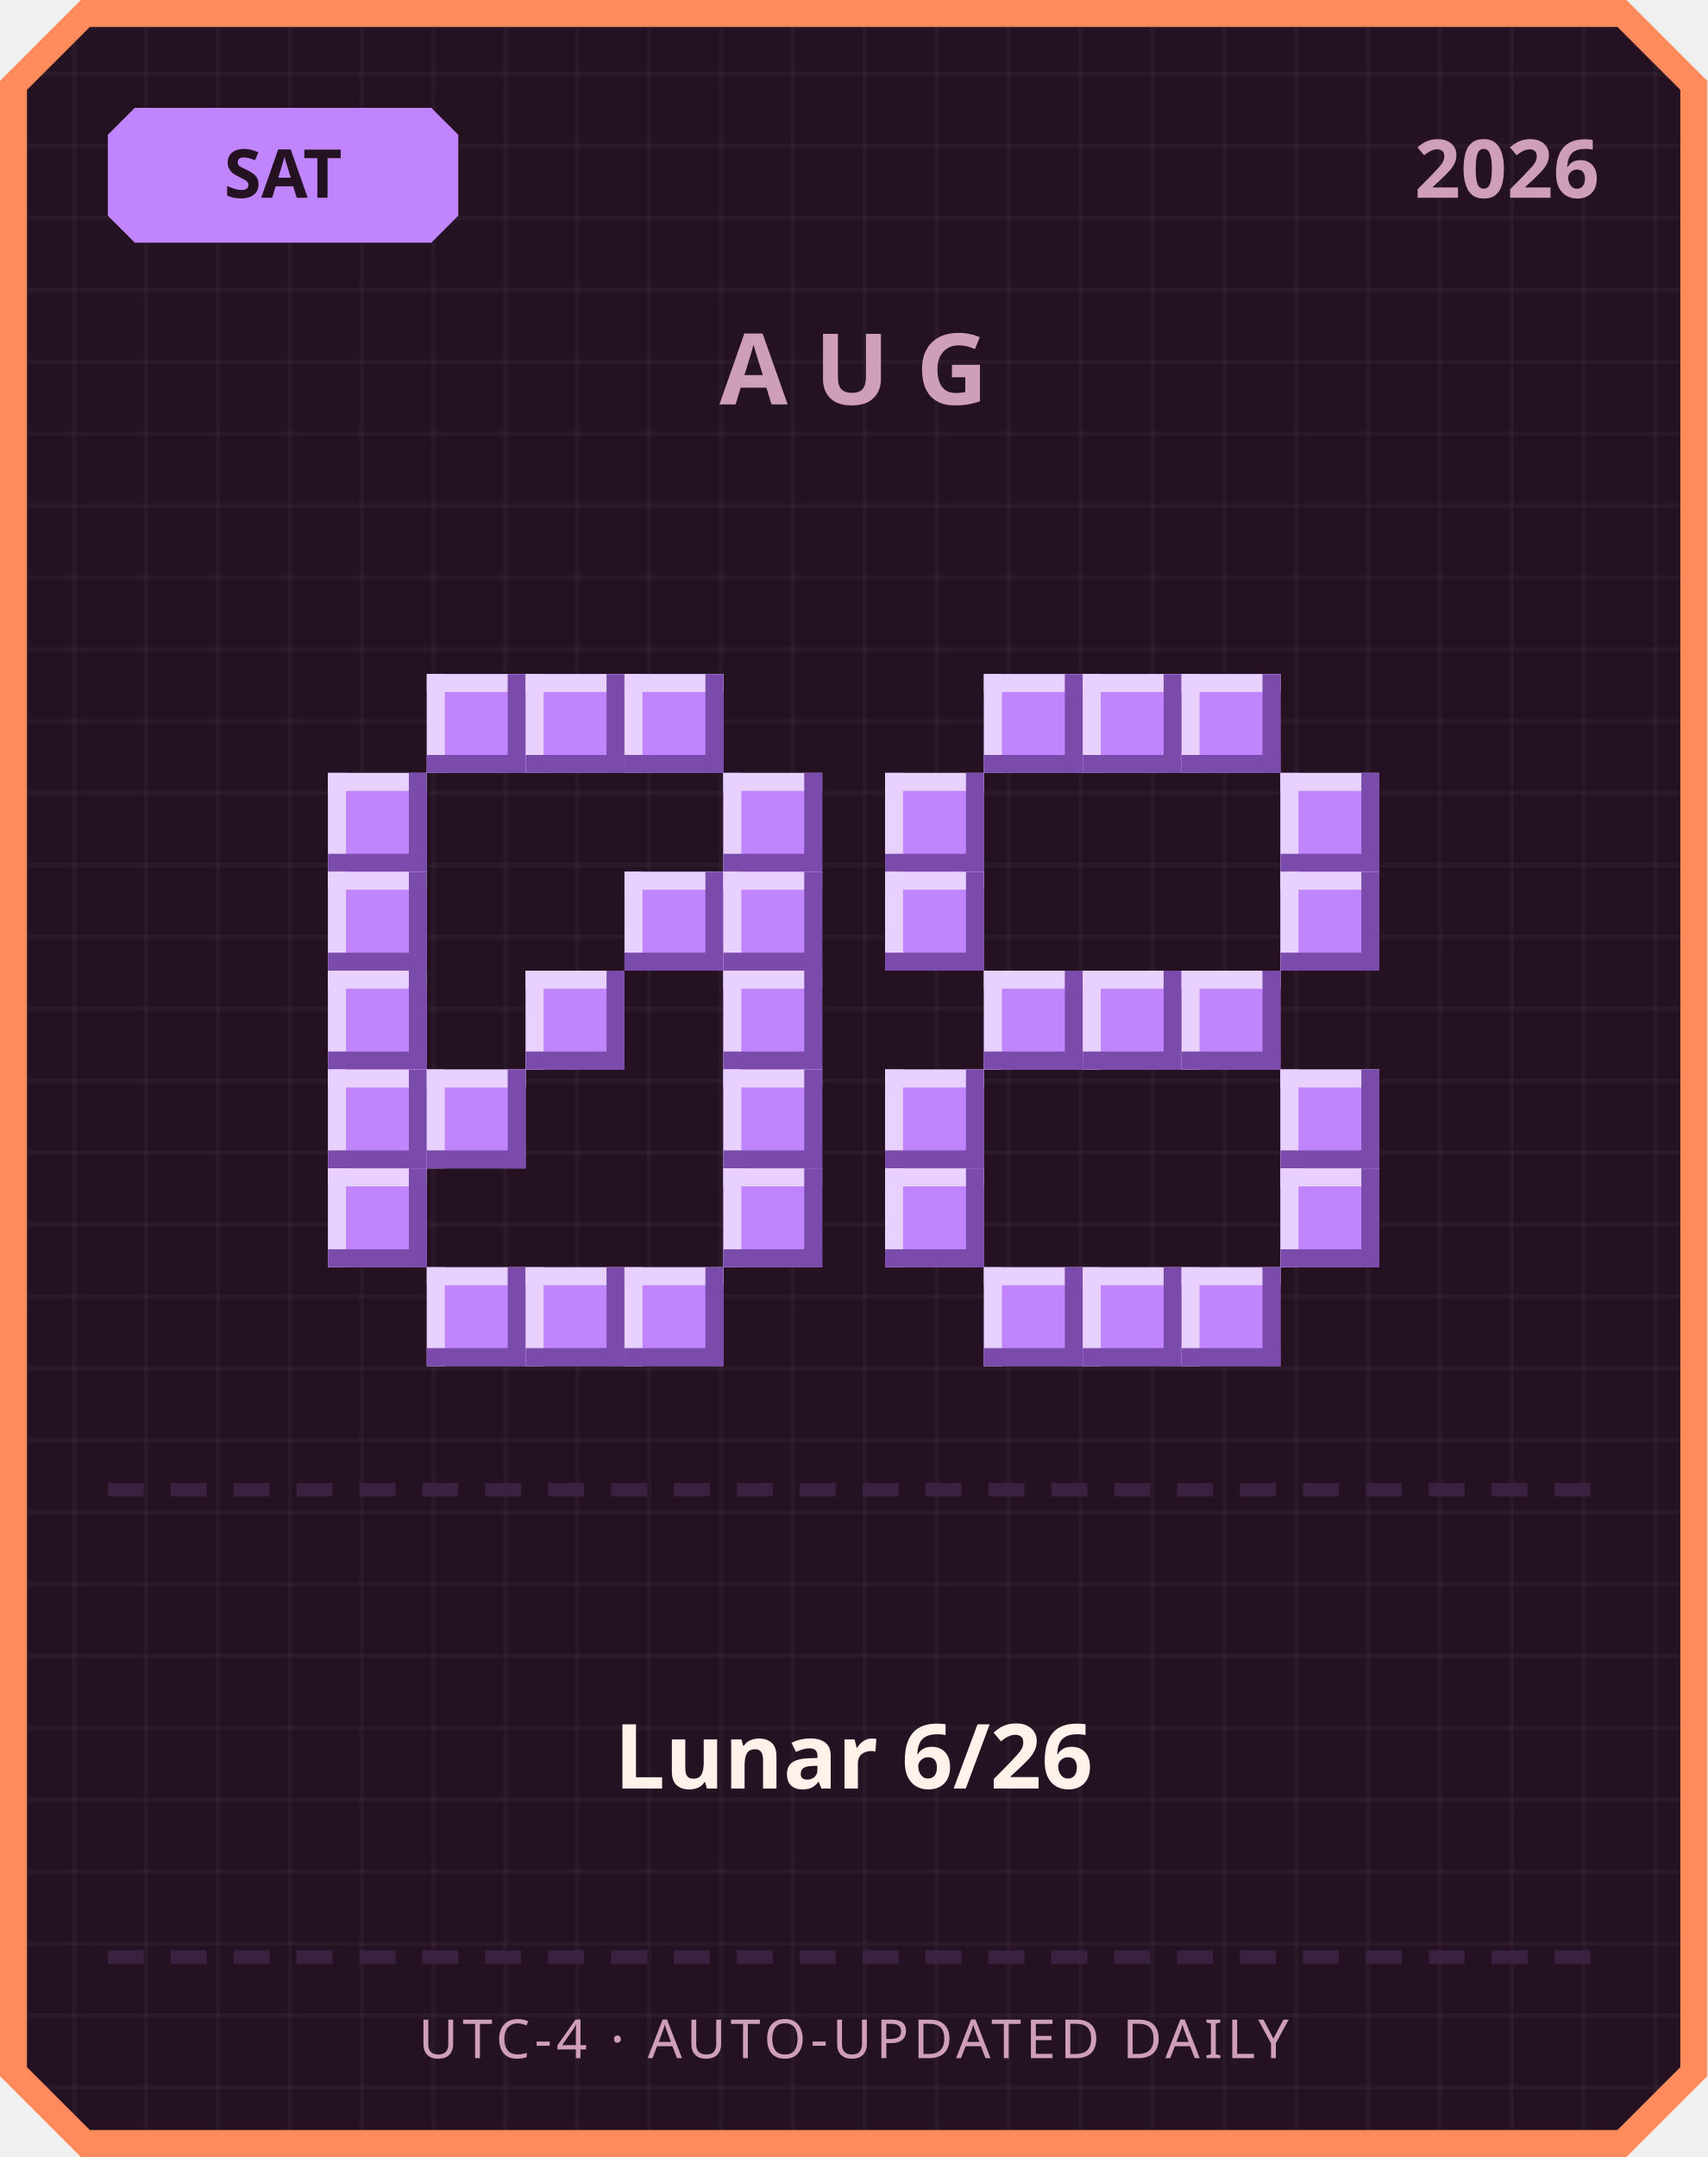
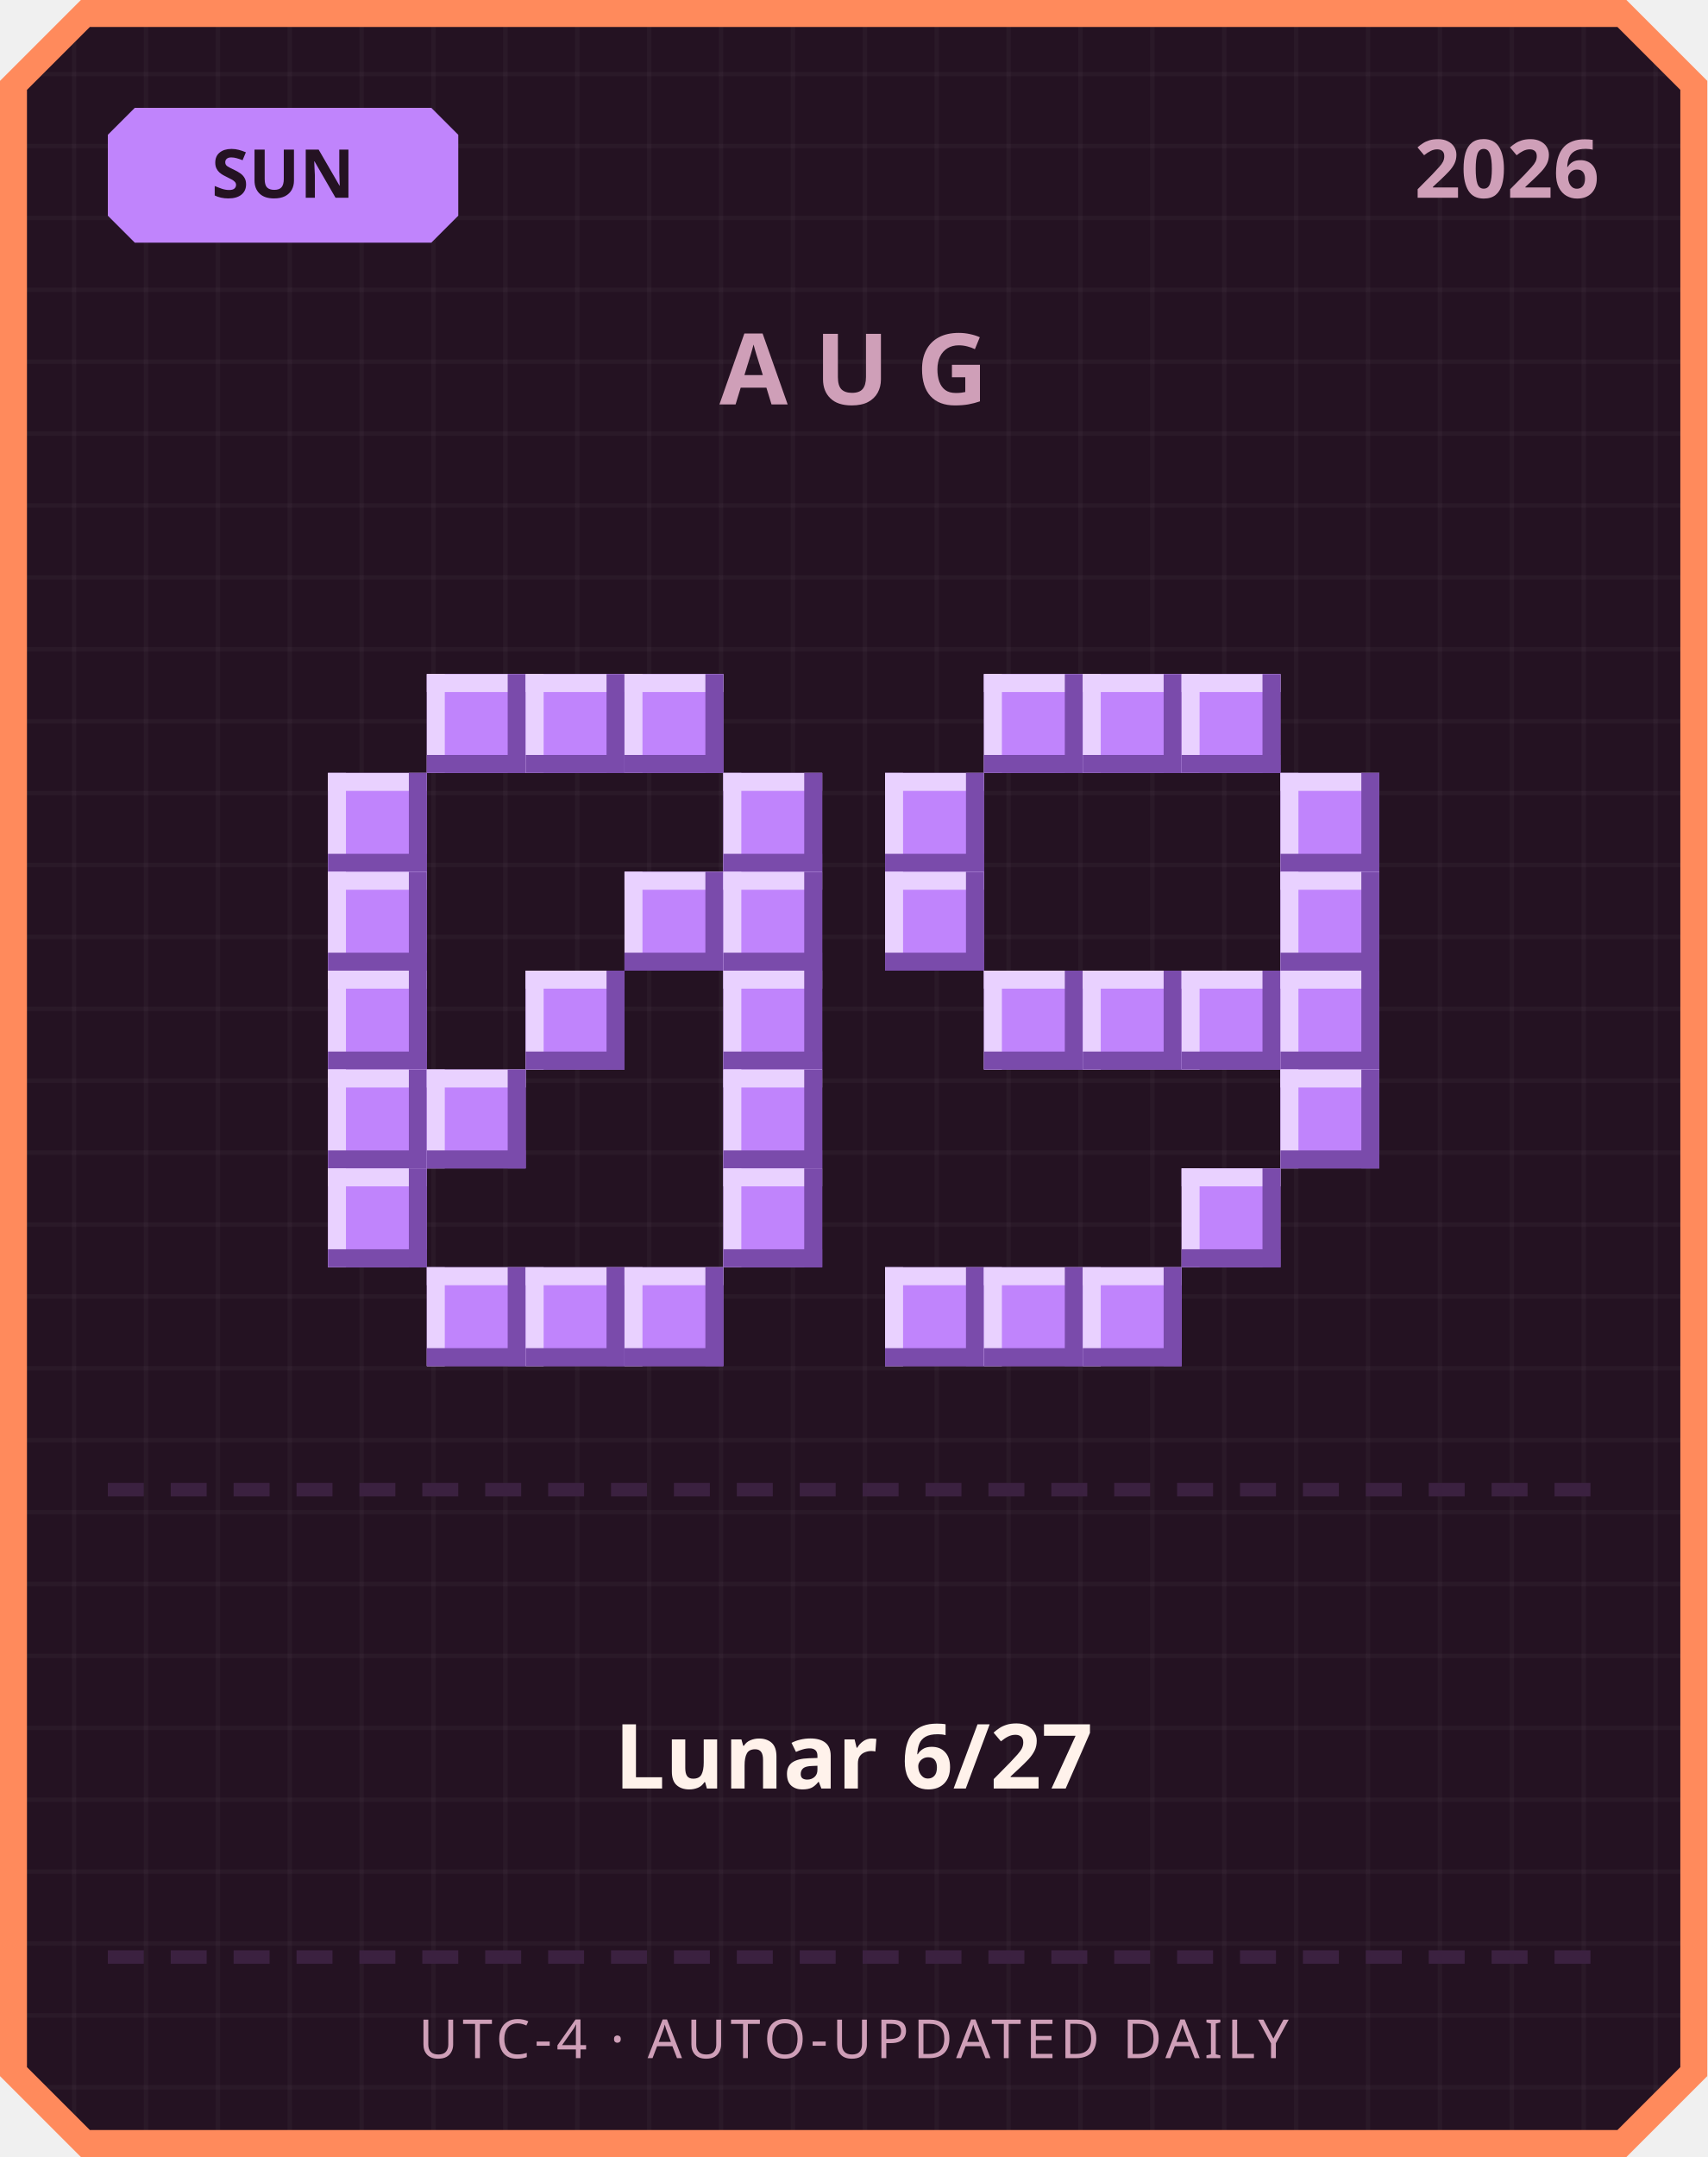
<svg xmlns="http://www.w3.org/2000/svg" width="380" height="480" viewBox="0 0 380 480">
  <defs>
    <pattern id="grid" width="16" height="16" patternUnits="userSpaceOnUse">
      <rect width="16" height="16" fill="#241222" />
      <rect width="1" height="16" fill="#ffffff" opacity="0.03" />
      <rect width="16" height="1" fill="#ffffff" opacity="0.03" />
    </pattern>
  </defs>
  <path d="M 18,0 L 362,0 L 380,18 L 380,462 L 362,480 L 18,480 L 0,462 L 0,18 Z" fill="#ff8a5c" />
  <path d="M 20,6 L 360,6 L 374,20 L 374,460 L 360,474 L 20,474 L 6,460 L 6,20 Z" fill="url(#grid)" />
  <path d="M 30,24 L 96,24 L 102,30 L 102,48 L 96,54 L 30,54 L 24,48 L 24,30 Z" fill="#c084fc" />
-   <text x="63" y="44" text-anchor="middle" font-family="'Segoe UI', sans-serif" font-size="15" font-weight="700" fill="#241222">SAT</text>
+   <text x="63" y="44" text-anchor="middle" font-family="'Segoe UI', sans-serif" font-size="15" font-weight="700" fill="#241222">SUN</text>
  <text x="356" y="44" text-anchor="end" font-family="'Segoe UI', sans-serif" font-size="18" font-weight="700" fill="#cf9fb8">2026</text>
  <text x="190" y="90" text-anchor="middle" font-family="'Segoe UI', sans-serif" font-size="22" font-weight="700" letter-spacing="6" fill="#cf9fb8">AUG</text>
  <rect x="95" y="150" width="22" height="22" fill="#c084fc" />
  <rect x="95" y="150" width="22" height="4" fill="#e9d1ff" />
  <rect x="95" y="150" width="4" height="22" fill="#e9d1ff" />
  <rect x="95" y="168" width="22" height="4" fill="#7a4bab" />
  <rect x="113" y="150" width="4" height="22" fill="#7a4bab" />
  <rect x="117" y="150" width="22" height="22" fill="#c084fc" />
  <rect x="117" y="150" width="22" height="4" fill="#e9d1ff" />
  <rect x="117" y="150" width="4" height="22" fill="#e9d1ff" />
  <rect x="117" y="168" width="22" height="4" fill="#7a4bab" />
  <rect x="135" y="150" width="4" height="22" fill="#7a4bab" />
  <rect x="139" y="150" width="22" height="22" fill="#c084fc" />
  <rect x="139" y="150" width="22" height="4" fill="#e9d1ff" />
  <rect x="139" y="150" width="4" height="22" fill="#e9d1ff" />
  <rect x="139" y="168" width="22" height="4" fill="#7a4bab" />
  <rect x="157" y="150" width="4" height="22" fill="#7a4bab" />
  <rect x="73" y="172" width="22" height="22" fill="#c084fc" />
  <rect x="73" y="172" width="22" height="4" fill="#e9d1ff" />
  <rect x="73" y="172" width="4" height="22" fill="#e9d1ff" />
  <rect x="73" y="190" width="22" height="4" fill="#7a4bab" />
  <rect x="91" y="172" width="4" height="22" fill="#7a4bab" />
  <rect x="161" y="172" width="22" height="22" fill="#c084fc" />
  <rect x="161" y="172" width="22" height="4" fill="#e9d1ff" />
  <rect x="161" y="172" width="4" height="22" fill="#e9d1ff" />
  <rect x="161" y="190" width="22" height="4" fill="#7a4bab" />
  <rect x="179" y="172" width="4" height="22" fill="#7a4bab" />
  <rect x="73" y="194" width="22" height="22" fill="#c084fc" />
  <rect x="73" y="194" width="22" height="4" fill="#e9d1ff" />
  <rect x="73" y="194" width="4" height="22" fill="#e9d1ff" />
  <rect x="73" y="212" width="22" height="4" fill="#7a4bab" />
  <rect x="91" y="194" width="4" height="22" fill="#7a4bab" />
  <rect x="139" y="194" width="22" height="22" fill="#c084fc" />
  <rect x="139" y="194" width="22" height="4" fill="#e9d1ff" />
  <rect x="139" y="194" width="4" height="22" fill="#e9d1ff" />
  <rect x="139" y="212" width="22" height="4" fill="#7a4bab" />
  <rect x="157" y="194" width="4" height="22" fill="#7a4bab" />
  <rect x="161" y="194" width="22" height="22" fill="#c084fc" />
  <rect x="161" y="194" width="22" height="4" fill="#e9d1ff" />
  <rect x="161" y="194" width="4" height="22" fill="#e9d1ff" />
  <rect x="161" y="212" width="22" height="4" fill="#7a4bab" />
  <rect x="179" y="194" width="4" height="22" fill="#7a4bab" />
  <rect x="73" y="216" width="22" height="22" fill="#c084fc" />
  <rect x="73" y="216" width="22" height="4" fill="#e9d1ff" />
  <rect x="73" y="216" width="4" height="22" fill="#e9d1ff" />
  <rect x="73" y="234" width="22" height="4" fill="#7a4bab" />
  <rect x="91" y="216" width="4" height="22" fill="#7a4bab" />
  <rect x="117" y="216" width="22" height="22" fill="#c084fc" />
  <rect x="117" y="216" width="22" height="4" fill="#e9d1ff" />
  <rect x="117" y="216" width="4" height="22" fill="#e9d1ff" />
  <rect x="117" y="234" width="22" height="4" fill="#7a4bab" />
  <rect x="135" y="216" width="4" height="22" fill="#7a4bab" />
  <rect x="161" y="216" width="22" height="22" fill="#c084fc" />
  <rect x="161" y="216" width="22" height="4" fill="#e9d1ff" />
  <rect x="161" y="216" width="4" height="22" fill="#e9d1ff" />
  <rect x="161" y="234" width="22" height="4" fill="#7a4bab" />
  <rect x="179" y="216" width="4" height="22" fill="#7a4bab" />
  <rect x="73" y="238" width="22" height="22" fill="#c084fc" />
  <rect x="73" y="238" width="22" height="4" fill="#e9d1ff" />
  <rect x="73" y="238" width="4" height="22" fill="#e9d1ff" />
  <rect x="73" y="256" width="22" height="4" fill="#7a4bab" />
  <rect x="91" y="238" width="4" height="22" fill="#7a4bab" />
  <rect x="95" y="238" width="22" height="22" fill="#c084fc" />
  <rect x="95" y="238" width="22" height="4" fill="#e9d1ff" />
  <rect x="95" y="238" width="4" height="22" fill="#e9d1ff" />
  <rect x="95" y="256" width="22" height="4" fill="#7a4bab" />
  <rect x="113" y="238" width="4" height="22" fill="#7a4bab" />
  <rect x="161" y="238" width="22" height="22" fill="#c084fc" />
  <rect x="161" y="238" width="22" height="4" fill="#e9d1ff" />
  <rect x="161" y="238" width="4" height="22" fill="#e9d1ff" />
  <rect x="161" y="256" width="22" height="4" fill="#7a4bab" />
  <rect x="179" y="238" width="4" height="22" fill="#7a4bab" />
  <rect x="73" y="260" width="22" height="22" fill="#c084fc" />
  <rect x="73" y="260" width="22" height="4" fill="#e9d1ff" />
  <rect x="73" y="260" width="4" height="22" fill="#e9d1ff" />
  <rect x="73" y="278" width="22" height="4" fill="#7a4bab" />
  <rect x="91" y="260" width="4" height="22" fill="#7a4bab" />
  <rect x="161" y="260" width="22" height="22" fill="#c084fc" />
  <rect x="161" y="260" width="22" height="4" fill="#e9d1ff" />
  <rect x="161" y="260" width="4" height="22" fill="#e9d1ff" />
  <rect x="161" y="278" width="22" height="4" fill="#7a4bab" />
  <rect x="179" y="260" width="4" height="22" fill="#7a4bab" />
  <rect x="95" y="282" width="22" height="22" fill="#c084fc" />
  <rect x="95" y="282" width="22" height="4" fill="#e9d1ff" />
  <rect x="95" y="282" width="4" height="22" fill="#e9d1ff" />
  <rect x="95" y="300" width="22" height="4" fill="#7a4bab" />
  <rect x="113" y="282" width="4" height="22" fill="#7a4bab" />
  <rect x="117" y="282" width="22" height="22" fill="#c084fc" />
  <rect x="117" y="282" width="22" height="4" fill="#e9d1ff" />
  <rect x="117" y="282" width="4" height="22" fill="#e9d1ff" />
  <rect x="117" y="300" width="22" height="4" fill="#7a4bab" />
  <rect x="135" y="282" width="4" height="22" fill="#7a4bab" />
  <rect x="139" y="282" width="22" height="22" fill="#c084fc" />
  <rect x="139" y="282" width="22" height="4" fill="#e9d1ff" />
  <rect x="139" y="282" width="4" height="22" fill="#e9d1ff" />
  <rect x="139" y="300" width="22" height="4" fill="#7a4bab" />
  <rect x="157" y="282" width="4" height="22" fill="#7a4bab" />
  <rect x="219" y="150" width="22" height="22" fill="#c084fc" />
  <rect x="219" y="150" width="22" height="4" fill="#e9d1ff" />
  <rect x="219" y="150" width="4" height="22" fill="#e9d1ff" />
  <rect x="219" y="168" width="22" height="4" fill="#7a4bab" />
  <rect x="237" y="150" width="4" height="22" fill="#7a4bab" />
  <rect x="241" y="150" width="22" height="22" fill="#c084fc" />
  <rect x="241" y="150" width="22" height="4" fill="#e9d1ff" />
  <rect x="241" y="150" width="4" height="22" fill="#e9d1ff" />
  <rect x="241" y="168" width="22" height="4" fill="#7a4bab" />
  <rect x="259" y="150" width="4" height="22" fill="#7a4bab" />
  <rect x="263" y="150" width="22" height="22" fill="#c084fc" />
  <rect x="263" y="150" width="22" height="4" fill="#e9d1ff" />
  <rect x="263" y="150" width="4" height="22" fill="#e9d1ff" />
  <rect x="263" y="168" width="22" height="4" fill="#7a4bab" />
  <rect x="281" y="150" width="4" height="22" fill="#7a4bab" />
  <rect x="197" y="172" width="22" height="22" fill="#c084fc" />
  <rect x="197" y="172" width="22" height="4" fill="#e9d1ff" />
  <rect x="197" y="172" width="4" height="22" fill="#e9d1ff" />
  <rect x="197" y="190" width="22" height="4" fill="#7a4bab" />
  <rect x="215" y="172" width="4" height="22" fill="#7a4bab" />
  <rect x="285" y="172" width="22" height="22" fill="#c084fc" />
  <rect x="285" y="172" width="22" height="4" fill="#e9d1ff" />
  <rect x="285" y="172" width="4" height="22" fill="#e9d1ff" />
  <rect x="285" y="190" width="22" height="4" fill="#7a4bab" />
  <rect x="303" y="172" width="4" height="22" fill="#7a4bab" />
  <rect x="197" y="194" width="22" height="22" fill="#c084fc" />
  <rect x="197" y="194" width="22" height="4" fill="#e9d1ff" />
  <rect x="197" y="194" width="4" height="22" fill="#e9d1ff" />
  <rect x="197" y="212" width="22" height="4" fill="#7a4bab" />
  <rect x="215" y="194" width="4" height="22" fill="#7a4bab" />
  <rect x="285" y="194" width="22" height="22" fill="#c084fc" />
  <rect x="285" y="194" width="22" height="4" fill="#e9d1ff" />
  <rect x="285" y="194" width="4" height="22" fill="#e9d1ff" />
  <rect x="285" y="212" width="22" height="4" fill="#7a4bab" />
  <rect x="303" y="194" width="4" height="22" fill="#7a4bab" />
  <rect x="219" y="216" width="22" height="22" fill="#c084fc" />
  <rect x="219" y="216" width="22" height="4" fill="#e9d1ff" />
  <rect x="219" y="216" width="4" height="22" fill="#e9d1ff" />
  <rect x="219" y="234" width="22" height="4" fill="#7a4bab" />
  <rect x="237" y="216" width="4" height="22" fill="#7a4bab" />
  <rect x="241" y="216" width="22" height="22" fill="#c084fc" />
  <rect x="241" y="216" width="22" height="4" fill="#e9d1ff" />
  <rect x="241" y="216" width="4" height="22" fill="#e9d1ff" />
  <rect x="241" y="234" width="22" height="4" fill="#7a4bab" />
  <rect x="259" y="216" width="4" height="22" fill="#7a4bab" />
  <rect x="263" y="216" width="22" height="22" fill="#c084fc" />
  <rect x="263" y="216" width="22" height="4" fill="#e9d1ff" />
  <rect x="263" y="216" width="4" height="22" fill="#e9d1ff" />
  <rect x="263" y="234" width="22" height="4" fill="#7a4bab" />
  <rect x="281" y="216" width="4" height="22" fill="#7a4bab" />
-   <rect x="197" y="238" width="22" height="22" fill="#c084fc" />
-   <rect x="197" y="238" width="22" height="4" fill="#e9d1ff" />
-   <rect x="197" y="238" width="4" height="22" fill="#e9d1ff" />
-   <rect x="197" y="256" width="22" height="4" fill="#7a4bab" />
-   <rect x="215" y="238" width="4" height="22" fill="#7a4bab" />
+   <rect x="285" y="216" width="22" height="22" fill="#c084fc" />
+   <rect x="285" y="216" width="22" height="4" fill="#e9d1ff" />
+   <rect x="285" y="216" width="4" height="22" fill="#e9d1ff" />
+   <rect x="285" y="234" width="22" height="4" fill="#7a4bab" />
+   <rect x="303" y="216" width="4" height="22" fill="#7a4bab" />
  <rect x="285" y="238" width="22" height="22" fill="#c084fc" />
  <rect x="285" y="238" width="22" height="4" fill="#e9d1ff" />
  <rect x="285" y="238" width="4" height="22" fill="#e9d1ff" />
  <rect x="285" y="256" width="22" height="4" fill="#7a4bab" />
  <rect x="303" y="238" width="4" height="22" fill="#7a4bab" />
-   <rect x="197" y="260" width="22" height="22" fill="#c084fc" />
-   <rect x="197" y="260" width="22" height="4" fill="#e9d1ff" />
-   <rect x="197" y="260" width="4" height="22" fill="#e9d1ff" />
-   <rect x="197" y="278" width="22" height="4" fill="#7a4bab" />
-   <rect x="215" y="260" width="4" height="22" fill="#7a4bab" />
-   <rect x="285" y="260" width="22" height="22" fill="#c084fc" />
-   <rect x="285" y="260" width="22" height="4" fill="#e9d1ff" />
-   <rect x="285" y="260" width="4" height="22" fill="#e9d1ff" />
-   <rect x="285" y="278" width="22" height="4" fill="#7a4bab" />
-   <rect x="303" y="260" width="4" height="22" fill="#7a4bab" />
+   <rect x="263" y="260" width="22" height="22" fill="#c084fc" />
+   <rect x="263" y="260" width="22" height="4" fill="#e9d1ff" />
+   <rect x="263" y="260" width="4" height="22" fill="#e9d1ff" />
+   <rect x="263" y="278" width="22" height="4" fill="#7a4bab" />
+   <rect x="281" y="260" width="4" height="22" fill="#7a4bab" />
+   <rect x="197" y="282" width="22" height="22" fill="#c084fc" />
+   <rect x="197" y="282" width="22" height="4" fill="#e9d1ff" />
+   <rect x="197" y="282" width="4" height="22" fill="#e9d1ff" />
+   <rect x="197" y="300" width="22" height="4" fill="#7a4bab" />
+   <rect x="215" y="282" width="4" height="22" fill="#7a4bab" />
  <rect x="219" y="282" width="22" height="22" fill="#c084fc" />
  <rect x="219" y="282" width="22" height="4" fill="#e9d1ff" />
  <rect x="219" y="282" width="4" height="22" fill="#e9d1ff" />
  <rect x="219" y="300" width="22" height="4" fill="#7a4bab" />
  <rect x="237" y="282" width="4" height="22" fill="#7a4bab" />
  <rect x="241" y="282" width="22" height="22" fill="#c084fc" />
  <rect x="241" y="282" width="22" height="4" fill="#e9d1ff" />
  <rect x="241" y="282" width="4" height="22" fill="#e9d1ff" />
  <rect x="241" y="300" width="22" height="4" fill="#7a4bab" />
  <rect x="259" y="282" width="4" height="22" fill="#7a4bab" />
-   <rect x="263" y="282" width="22" height="22" fill="#c084fc" />
-   <rect x="263" y="282" width="22" height="4" fill="#e9d1ff" />
-   <rect x="263" y="282" width="4" height="22" fill="#e9d1ff" />
-   <rect x="263" y="300" width="22" height="4" fill="#7a4bab" />
-   <rect x="281" y="282" width="4" height="22" fill="#7a4bab" />
  <rect x="24" y="330" width="8" height="3" fill="#3b2140" />
  <rect x="38" y="330" width="8" height="3" fill="#3b2140" />
  <rect x="52" y="330" width="8" height="3" fill="#3b2140" />
  <rect x="66" y="330" width="8" height="3" fill="#3b2140" />
  <rect x="80" y="330" width="8" height="3" fill="#3b2140" />
  <rect x="94" y="330" width="8" height="3" fill="#3b2140" />
  <rect x="108" y="330" width="8" height="3" fill="#3b2140" />
  <rect x="122" y="330" width="8" height="3" fill="#3b2140" />
  <rect x="136" y="330" width="8" height="3" fill="#3b2140" />
  <rect x="150" y="330" width="8" height="3" fill="#3b2140" />
  <rect x="164" y="330" width="8" height="3" fill="#3b2140" />
  <rect x="178" y="330" width="8" height="3" fill="#3b2140" />
  <rect x="192" y="330" width="8" height="3" fill="#3b2140" />
  <rect x="206" y="330" width="8" height="3" fill="#3b2140" />
  <rect x="220" y="330" width="8" height="3" fill="#3b2140" />
  <rect x="234" y="330" width="8" height="3" fill="#3b2140" />
  <rect x="248" y="330" width="8" height="3" fill="#3b2140" />
  <rect x="262" y="330" width="8" height="3" fill="#3b2140" />
  <rect x="276" y="330" width="8" height="3" fill="#3b2140" />
  <rect x="290" y="330" width="8" height="3" fill="#3b2140" />
  <rect x="304" y="330" width="8" height="3" fill="#3b2140" />
  <rect x="318" y="330" width="8" height="3" fill="#3b2140" />
  <rect x="332" y="330" width="8" height="3" fill="#3b2140" />
  <rect x="346" y="330" width="8" height="3" fill="#3b2140" />
-   <text x="190" y="398" text-anchor="middle" font-family="'Segoe UI', 'Microsoft JhengHei', sans-serif" font-size="20" font-weight="700" fill="#fff2eb">Lunar 6/26</text>
+   <text x="190" y="398" text-anchor="middle" font-family="'Segoe UI', 'Microsoft JhengHei', sans-serif" font-size="20" font-weight="700" fill="#fff2eb">Lunar 6/27</text>
  <rect x="24" y="434" width="8" height="3" fill="#3b2140" />
  <rect x="38" y="434" width="8" height="3" fill="#3b2140" />
  <rect x="52" y="434" width="8" height="3" fill="#3b2140" />
  <rect x="66" y="434" width="8" height="3" fill="#3b2140" />
  <rect x="80" y="434" width="8" height="3" fill="#3b2140" />
  <rect x="94" y="434" width="8" height="3" fill="#3b2140" />
  <rect x="108" y="434" width="8" height="3" fill="#3b2140" />
  <rect x="122" y="434" width="8" height="3" fill="#3b2140" />
  <rect x="136" y="434" width="8" height="3" fill="#3b2140" />
  <rect x="150" y="434" width="8" height="3" fill="#3b2140" />
  <rect x="164" y="434" width="8" height="3" fill="#3b2140" />
  <rect x="178" y="434" width="8" height="3" fill="#3b2140" />
  <rect x="192" y="434" width="8" height="3" fill="#3b2140" />
  <rect x="206" y="434" width="8" height="3" fill="#3b2140" />
  <rect x="220" y="434" width="8" height="3" fill="#3b2140" />
  <rect x="234" y="434" width="8" height="3" fill="#3b2140" />
  <rect x="248" y="434" width="8" height="3" fill="#3b2140" />
  <rect x="262" y="434" width="8" height="3" fill="#3b2140" />
  <rect x="276" y="434" width="8" height="3" fill="#3b2140" />
  <rect x="290" y="434" width="8" height="3" fill="#3b2140" />
  <rect x="304" y="434" width="8" height="3" fill="#3b2140" />
  <rect x="318" y="434" width="8" height="3" fill="#3b2140" />
  <rect x="332" y="434" width="8" height="3" fill="#3b2140" />
  <rect x="346" y="434" width="8" height="3" fill="#3b2140" />
  <text x="190" y="458" text-anchor="middle" font-family="'Segoe UI', sans-serif" font-size="12" letter-spacing="1" fill="#cf9fb8">UTC-4 · AUTO-UPDATED DAILY</text>
</svg>
